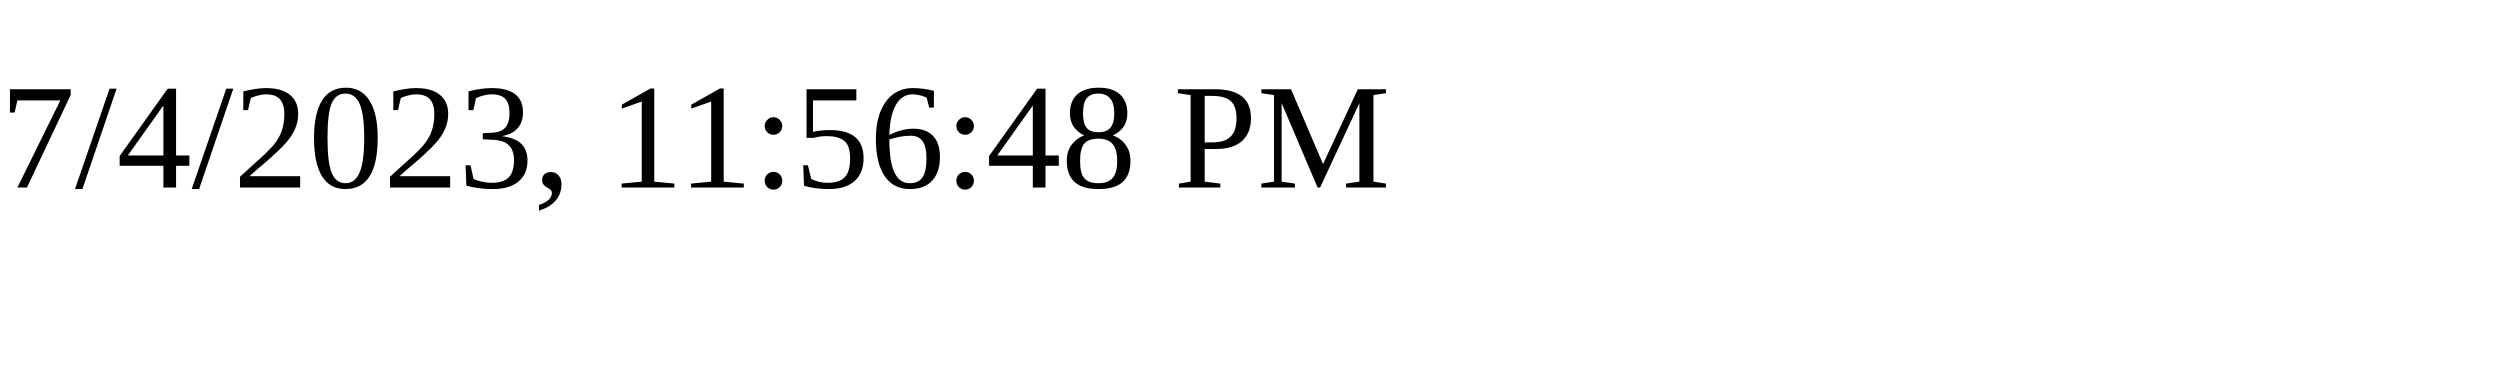
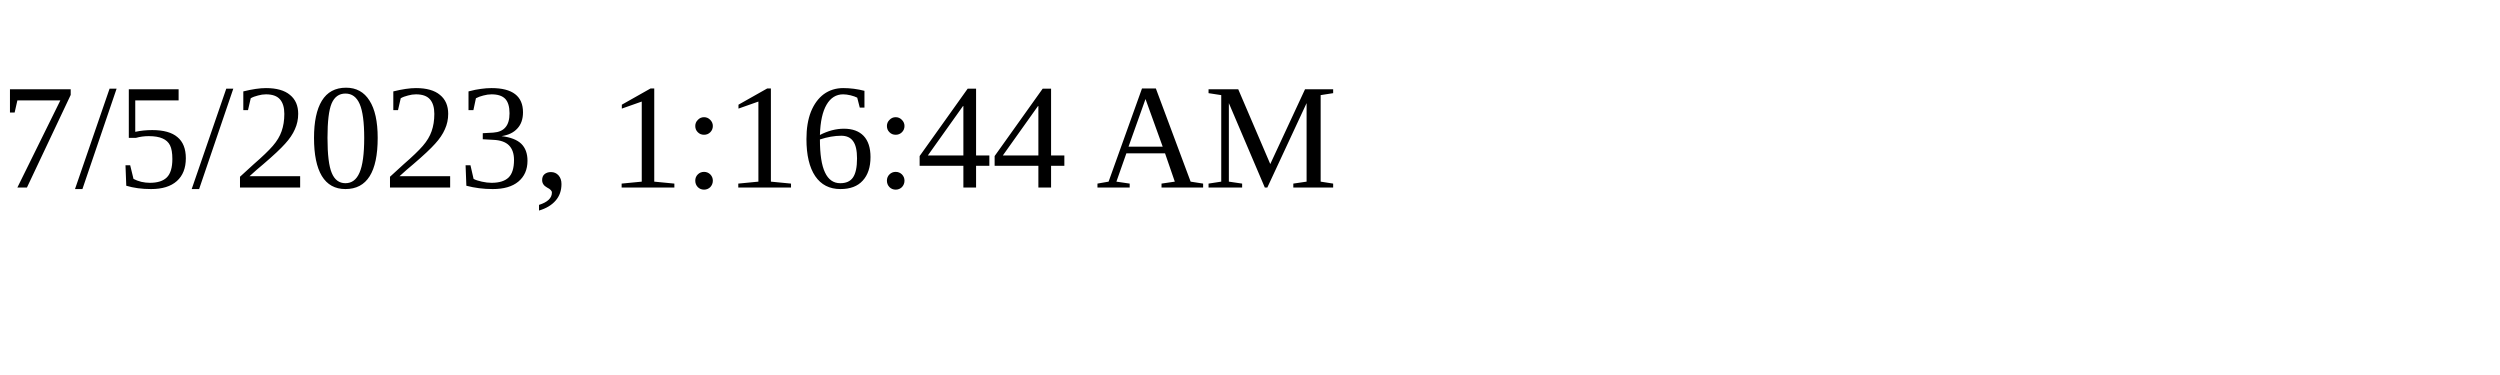
<svg xmlns="http://www.w3.org/2000/svg" height="30" width="200">
-   <text x="0" y="15">7/4/2023, 11:56:48 PM</text>
+   <text x="0" y="15">7/5/2023, 1:16:44 AM</text>
</svg>
